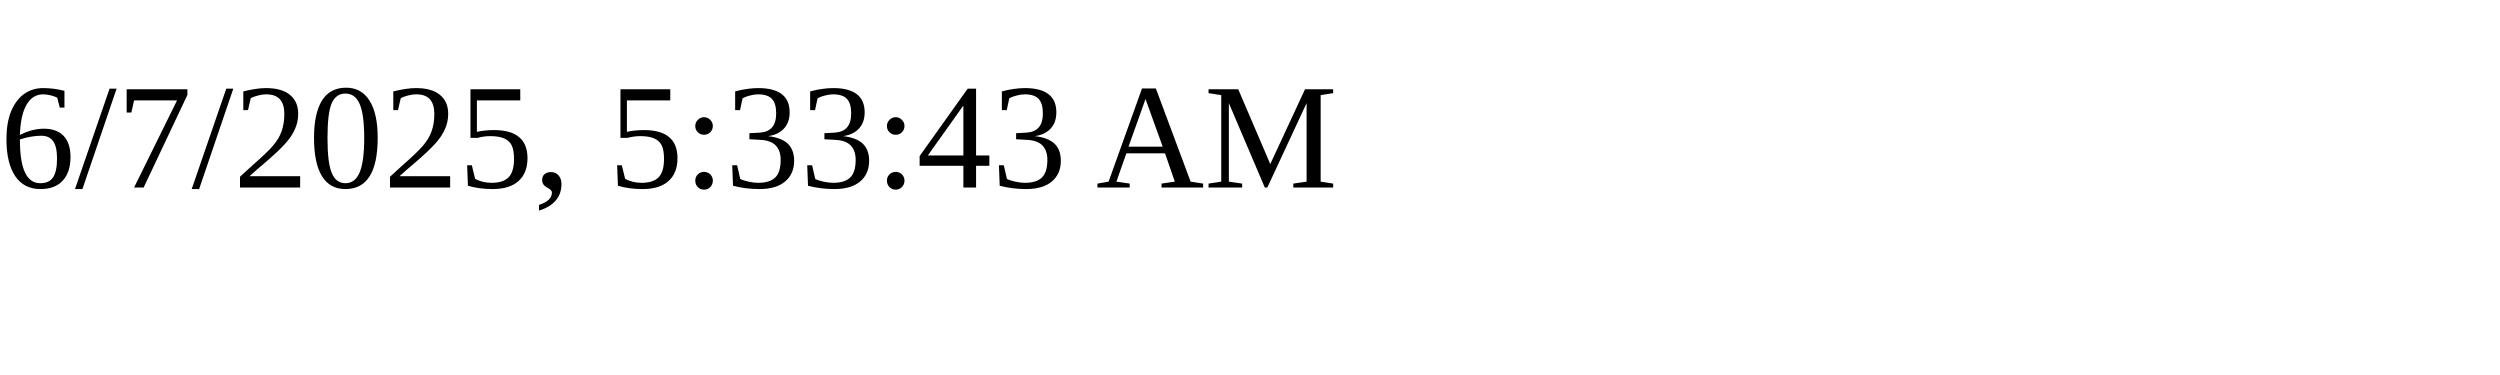
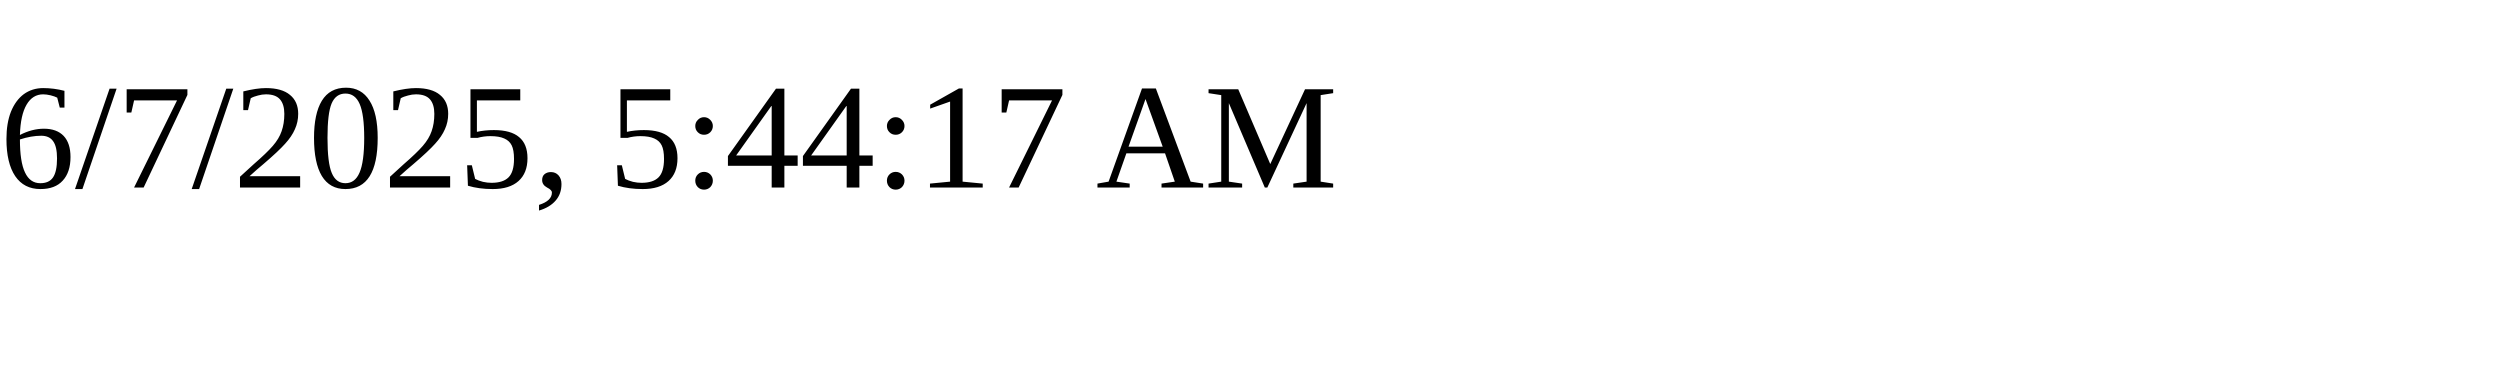
<svg xmlns="http://www.w3.org/2000/svg" height="30" width="200">
-   <text x="0" y="15">6/7/2025, 5:33:43 AM</text>
+   <text x="0" y="15">6/7/2025, 5:44:17 AM</text>
</svg>
